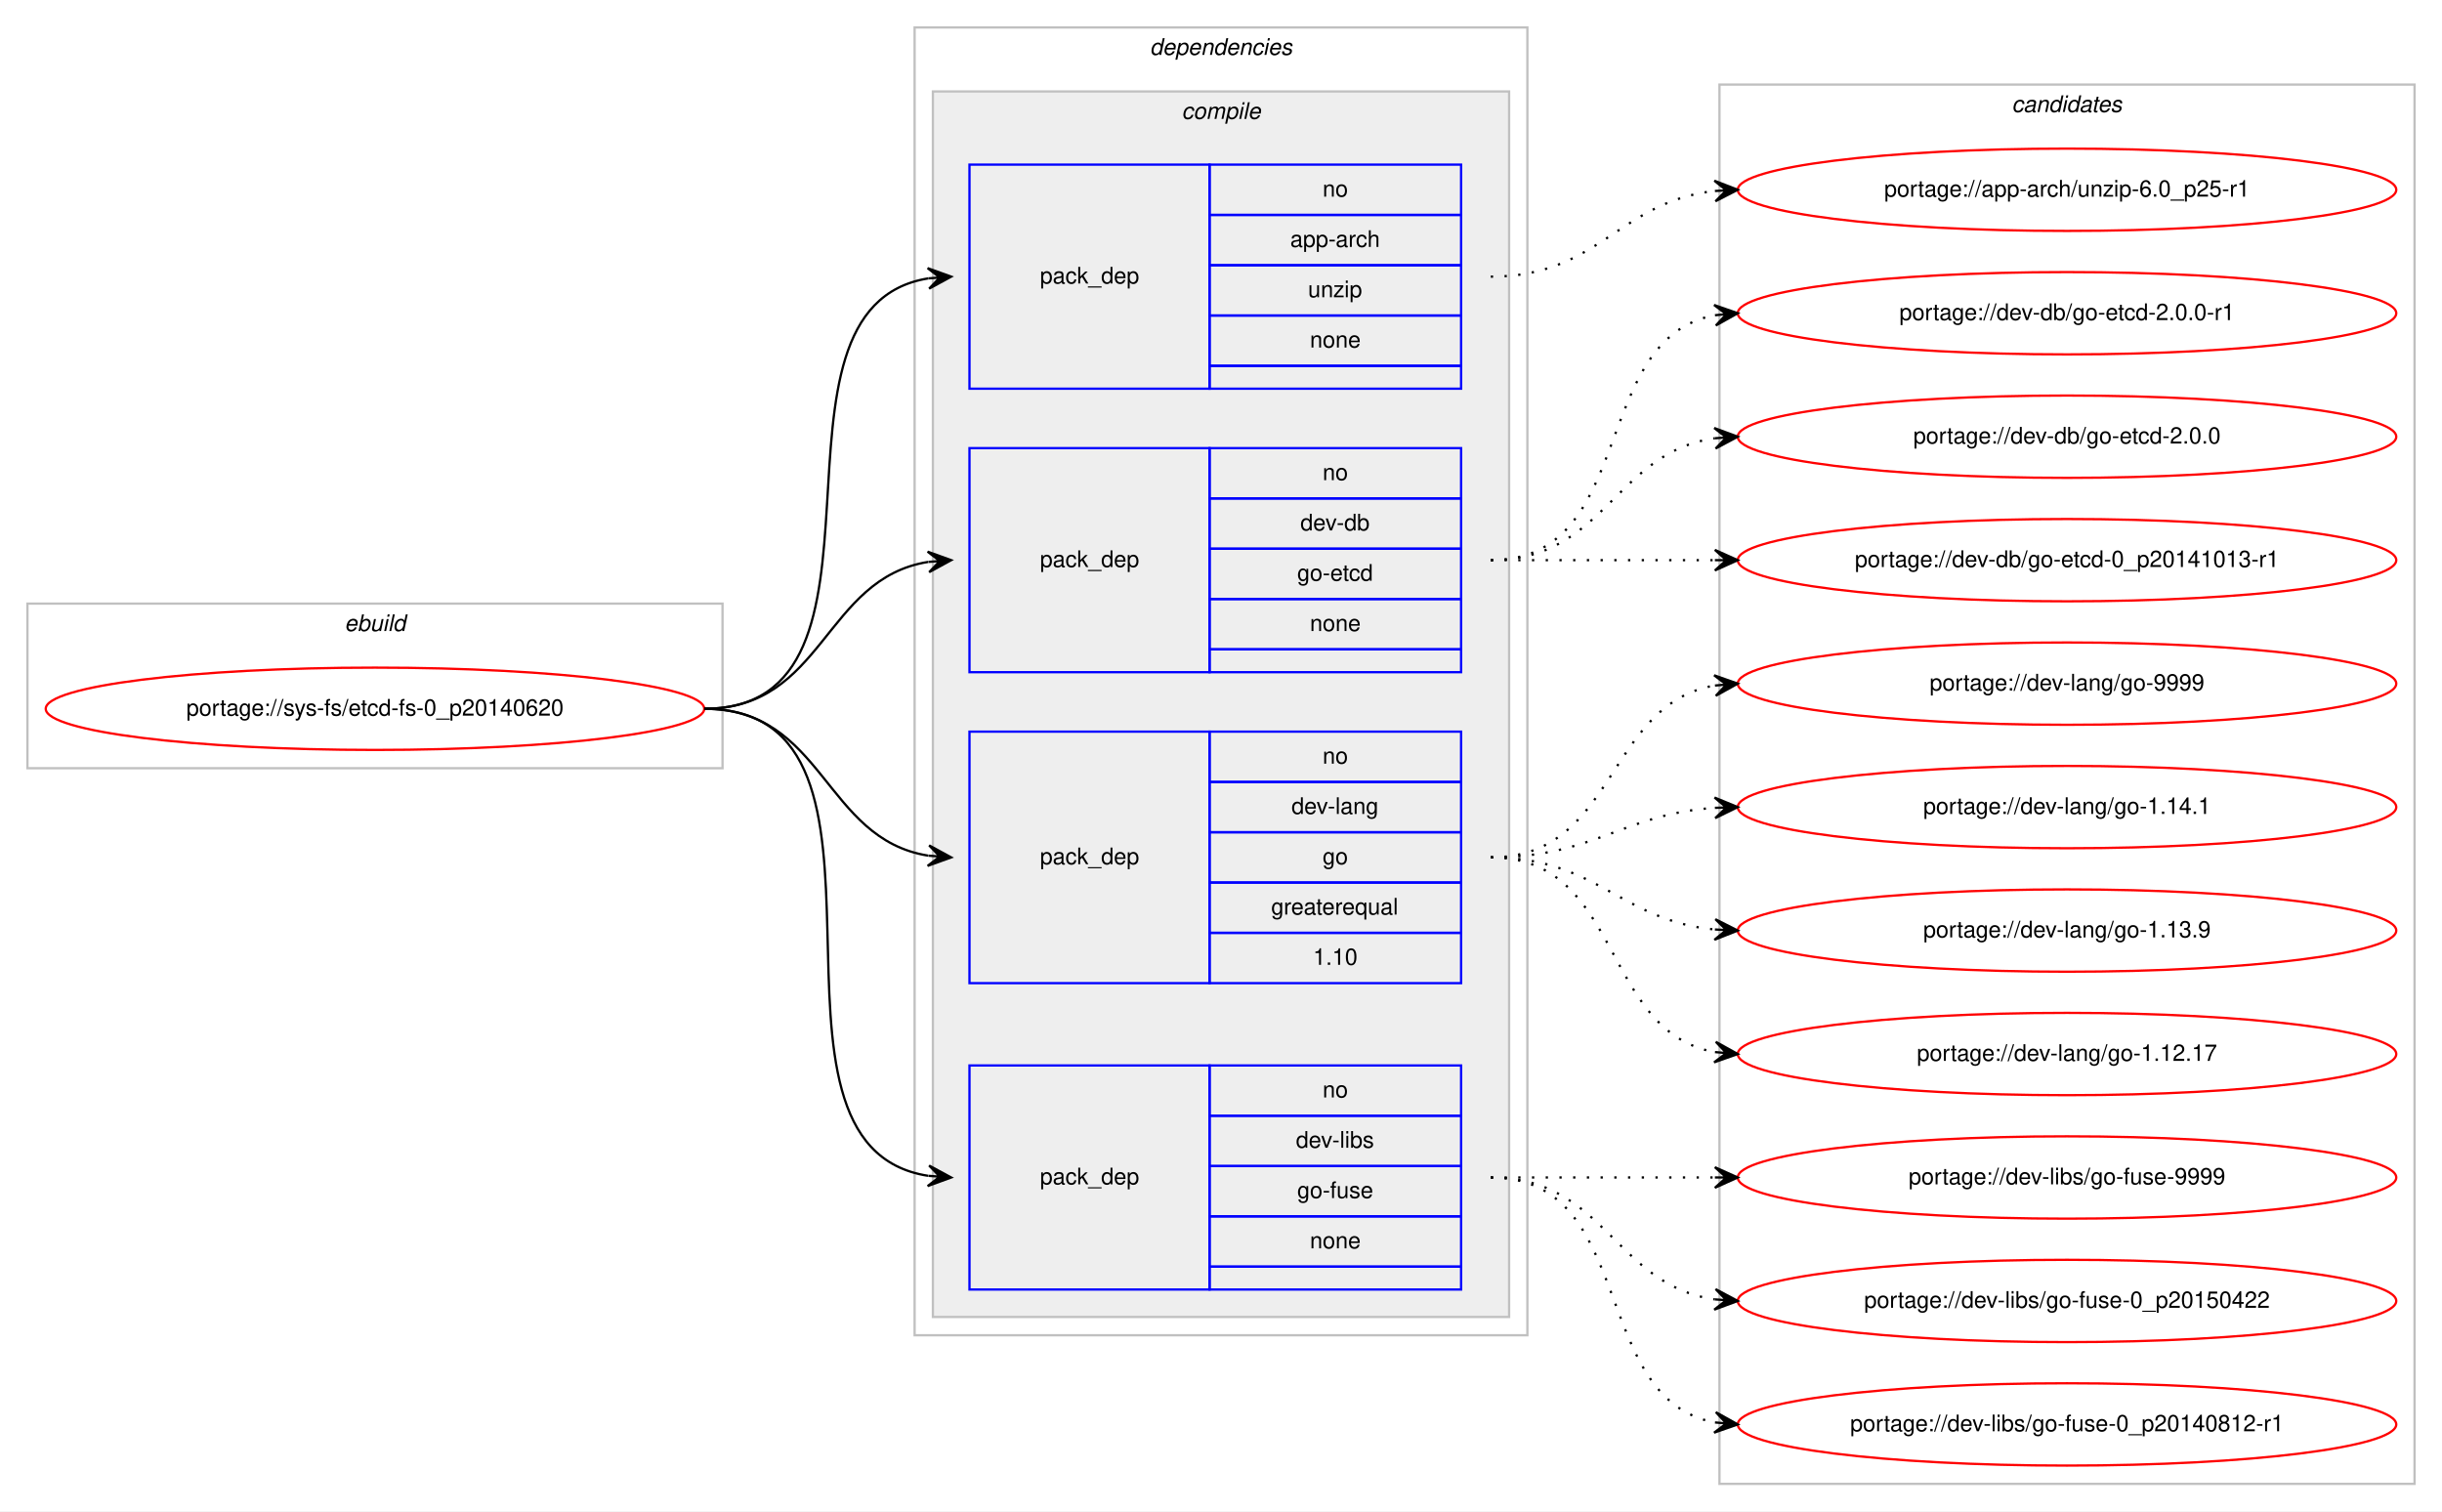
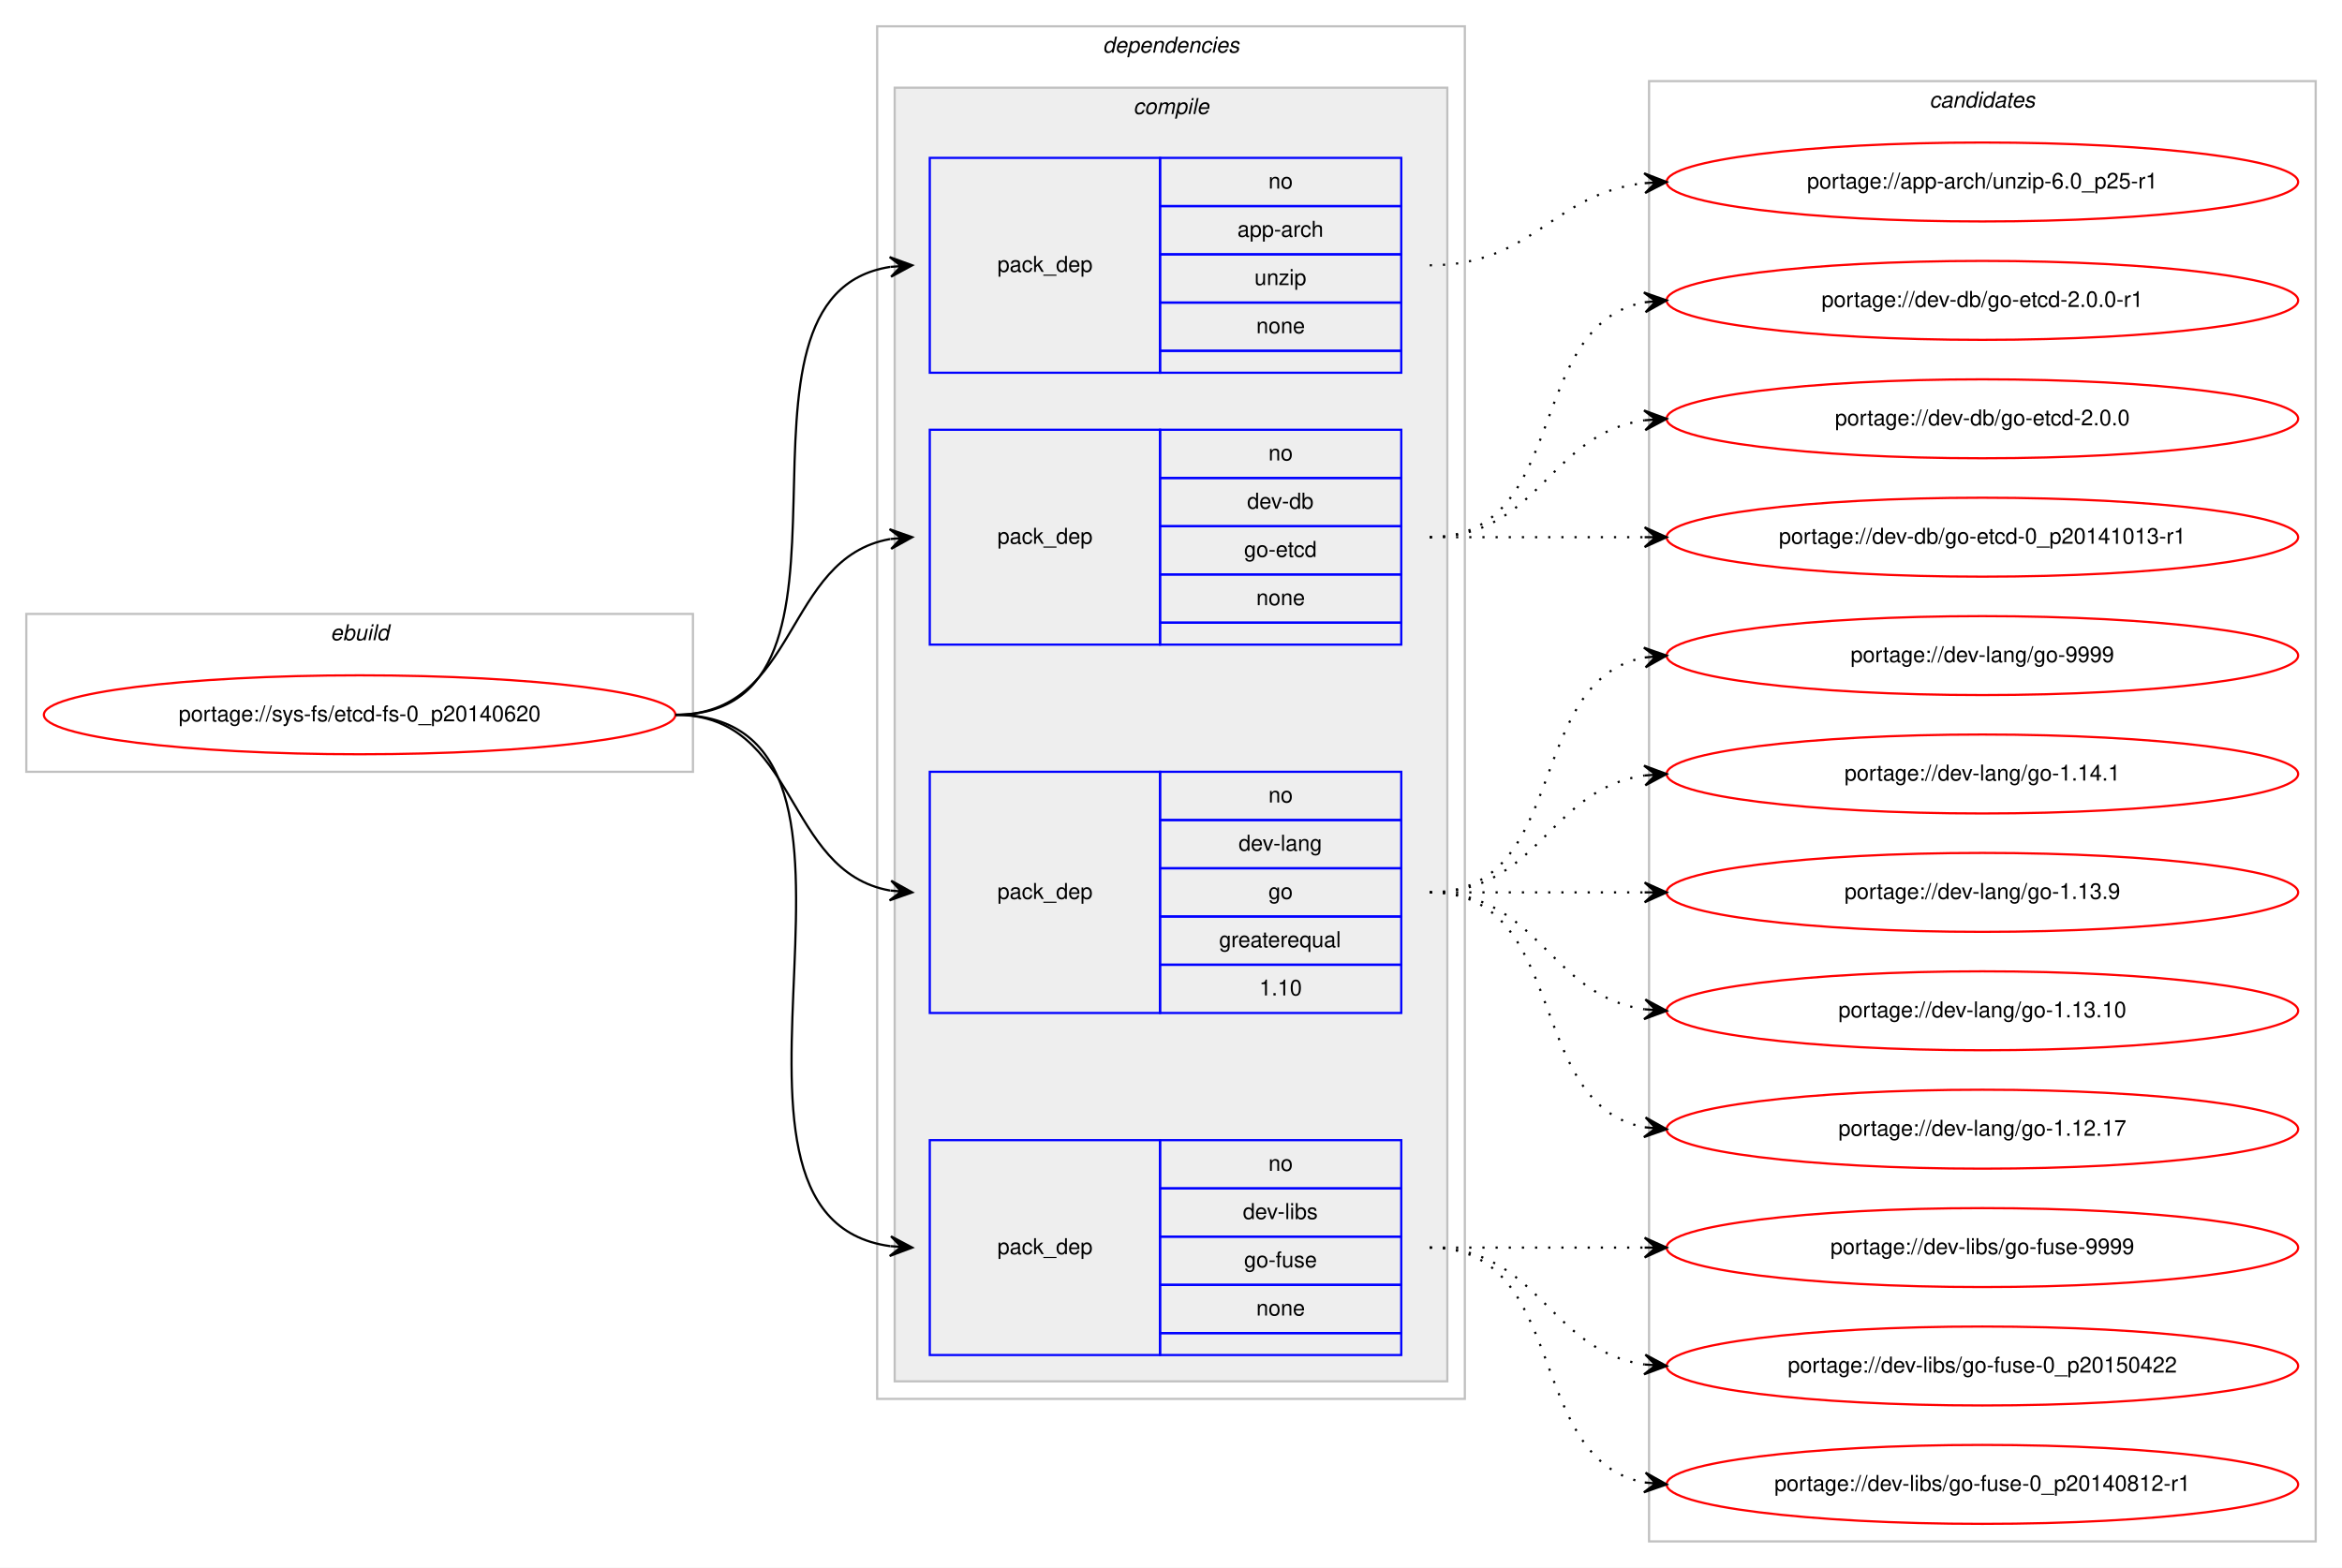
- <svg xmlns="http://www.w3.org/2000/svg" xmlns:xlink="http://www.w3.org/1999/xlink" width="1068pt" height="661pt" viewBox="0.00 0.00 1068.00 661.00">
-   <g id="graph0" class="graph" transform="scale(1 1) rotate(0) translate(4 657)">
-     <polygon fill="#ffffff" stroke="transparent" points="-4,4 -4,-657 1064,-657 1064,4 -4,4" />
+ <svg xmlns="http://www.w3.org/2000/svg" xmlns:xlink="http://www.w3.org/1999/xlink" width="1068pt" height="715pt" viewBox="0.00 0.00 1068.00 715.00">
+   <g id="graph0" class="graph" transform="scale(1 1) rotate(0) translate(4 711)">
+     <polygon fill="#ffffff" stroke="transparent" points="-4,4 -4,-711 1064,-711 1064,4 -4,4" />
    <g id="clust1" class="cluster">
-       <polygon fill="none" stroke="#c0c0c0" points="8,-321 8,-393 312,-393 312,-321 8,-321" />
-       <text text-anchor="start" x="146.663" y="-381" font-family="Helvetica,sans-Serif" font-style="italic" font-size="10.00" fill="#000000">ebuild</text>
+       <polygon fill="none" stroke="#c0c0c0" points="8,-359 8,-431 312,-431 312,-359 8,-359" />
+       <text text-anchor="start" x="146.663" y="-419" font-family="Helvetica,sans-Serif" font-style="italic" font-size="10.00" fill="#000000">ebuild</text>
    </g>
    <g id="clust2" class="cluster">
-       <polygon fill="none" stroke="#c0c0c0" points="396,-73 396,-645 664,-645 664,-73 396,-73" />
-       <text text-anchor="start" x="498.875" y="-633" font-family="Helvetica,sans-Serif" font-style="italic" font-size="10.00" fill="#000000">dependencies</text>
+       <polygon fill="none" stroke="#c0c0c0" points="396,-73 396,-699 664,-699 664,-73 396,-73" />
+       <text text-anchor="start" x="498.875" y="-687" font-family="Helvetica,sans-Serif" font-style="italic" font-size="10.00" fill="#000000">dependencies</text>
    </g>
    <g id="clust3" class="cluster">
-       <polygon fill="#eeeeee" stroke="#c0c0c0" points="404,-81 404,-617 656,-617 656,-81 404,-81" />
-       <text text-anchor="start" x="512.778" y="-605" font-family="Helvetica,sans-Serif" font-style="italic" font-size="10.00" fill="#000000">compile</text>
+       <polygon fill="#eeeeee" stroke="#c0c0c0" points="404,-81 404,-671 656,-671 656,-81 404,-81" />
+       <text text-anchor="start" x="512.778" y="-659" font-family="Helvetica,sans-Serif" font-style="italic" font-size="10.00" fill="#000000">compile</text>
    </g>
    <g id="clust10" class="cluster">
-       <polygon fill="none" stroke="#c0c0c0" points="748,-8 748,-620 1052,-620 1052,-8 748,-8" />
-       <text text-anchor="start" x="875.824" y="-608" font-family="Helvetica,sans-Serif" font-style="italic" font-size="10.00" fill="#000000">candidates</text>
+       <polygon fill="none" stroke="#c0c0c0" points="748,-8 748,-674 1052,-674 1052,-8 748,-8" />
+       <text text-anchor="start" x="875.824" y="-662" font-family="Helvetica,sans-Serif" font-style="italic" font-size="10.00" fill="#000000">candidates</text>
    </g>
    <g id="node1" class="node">
      <g id="a_node1">
        <a xlink:href="../sys-fs/etcd-fs-0_p20140620.svg" xlink:title="portage://sys-fs/etcd-fs-0_p20140620">
-           <ellipse fill="none" stroke="#ff0000" cx="160" cy="-347" rx="144" ry="18" />
-           <text text-anchor="middle" x="160" y="-344" font-family="Helvetica,sans-Serif" font-size="10.00" fill="#000000">portage://sys-fs/etcd-fs-0_p20140620</text>
+           <ellipse fill="none" stroke="#ff0000" cx="160" cy="-385" rx="144" ry="18" />
+           <text text-anchor="middle" x="160" y="-382" font-family="Helvetica,sans-Serif" font-size="10.00" fill="#000000">portage://sys-fs/etcd-fs-0_p20140620</text>
        </a>
      </g>
    </g>
    <g id="node2" class="node">
-       <polygon fill="none" stroke="#0000ff" points="420,-487 420,-585 525,-585 525,-487 420,-487" />
-       <text text-anchor="start" x="450.823" y="-533" font-family="Helvetica,sans-Serif" font-size="10.00" fill="#000000">pack_dep</text>
-       <polygon fill="none" stroke="#0000ff" points="525,-563 525,-585 635,-585 635,-563 525,-563" />
-       <text text-anchor="start" x="574.441" y="-571" font-family="Helvetica,sans-Serif" font-size="10.00" fill="#000000">no</text>
-       <polygon fill="none" stroke="#0000ff" points="525,-541 525,-563 635,-563 635,-541 525,-541" />
-       <text text-anchor="start" x="560.274" y="-549" font-family="Helvetica,sans-Serif" font-size="10.00" fill="#000000">app-arch</text>
-       <polygon fill="none" stroke="#0000ff" points="525,-519 525,-541 635,-541 635,-519 525,-519" />
-       <text text-anchor="start" x="568.052" y="-527" font-family="Helvetica,sans-Serif" font-size="10.00" fill="#000000">unzip</text>
-       <polygon fill="none" stroke="#0000ff" points="525,-497 525,-519 635,-519 635,-497 525,-497" />
-       <text text-anchor="start" x="568.882" y="-505" font-family="Helvetica,sans-Serif" font-size="10.00" fill="#000000">none</text>
-       <polygon fill="none" stroke="#0000ff" points="525,-487 525,-497 635,-497 635,-487 525,-487" />
+       <polygon fill="none" stroke="#0000ff" points="420,-541 420,-639 525,-639 525,-541 420,-541" />
+       <text text-anchor="start" x="450.823" y="-587" font-family="Helvetica,sans-Serif" font-size="10.00" fill="#000000">pack_dep</text>
+       <polygon fill="none" stroke="#0000ff" points="525,-617 525,-639 635,-639 635,-617 525,-617" />
+       <text text-anchor="start" x="574.441" y="-625" font-family="Helvetica,sans-Serif" font-size="10.00" fill="#000000">no</text>
+       <polygon fill="none" stroke="#0000ff" points="525,-595 525,-617 635,-617 635,-595 525,-595" />
+       <text text-anchor="start" x="560.274" y="-603" font-family="Helvetica,sans-Serif" font-size="10.00" fill="#000000">app-arch</text>
+       <polygon fill="none" stroke="#0000ff" points="525,-573 525,-595 635,-595 635,-573 525,-573" />
+       <text text-anchor="start" x="568.052" y="-581" font-family="Helvetica,sans-Serif" font-size="10.00" fill="#000000">unzip</text>
+       <polygon fill="none" stroke="#0000ff" points="525,-551 525,-573 635,-573 635,-551 525,-551" />
+       <text text-anchor="start" x="568.882" y="-559" font-family="Helvetica,sans-Serif" font-size="10.00" fill="#000000">none</text>
+       <polygon fill="none" stroke="#0000ff" points="525,-541 525,-551 635,-551 635,-541 525,-541" />
    </g>
    <g id="edge1" class="edge">
-       <path fill="none" stroke="#000000" d="M304,-347C397.157,-347 321.347,-522.233 401.964,-535.239" />
-       <polygon fill="#000000" stroke="#000000" points="412,-536 401.688,-539.73 407.014,-535.622 402.029,-535.243 402.029,-535.243 402.029,-535.243 407.014,-535.622 402.369,-530.756 412,-536 412,-536" />
+       <path fill="none" stroke="#000000" d="M304,-385C403.361,-385 315.658,-575.839 401.866,-589.258" />
+       <polygon fill="#000000" stroke="#000000" points="412,-590 401.698,-593.757 407.013,-589.635 402.027,-589.269 402.027,-589.269 402.027,-589.269 407.013,-589.635 402.356,-584.781 412,-590 412,-590" />
    </g>
    <g id="node3" class="node">
-       <polygon fill="none" stroke="#0000ff" points="420,-363 420,-461 525,-461 525,-363 420,-363" />
-       <text text-anchor="start" x="450.823" y="-409" font-family="Helvetica,sans-Serif" font-size="10.00" fill="#000000">pack_dep</text>
-       <polygon fill="none" stroke="#0000ff" points="525,-439 525,-461 635,-461 635,-439 525,-439" />
-       <text text-anchor="start" x="574.441" y="-447" font-family="Helvetica,sans-Serif" font-size="10.00" fill="#000000">no</text>
-       <polygon fill="none" stroke="#0000ff" points="525,-417 525,-439 635,-439 635,-417 525,-417" />
-       <text text-anchor="start" x="564.717" y="-425" font-family="Helvetica,sans-Serif" font-size="10.00" fill="#000000">dev-db</text>
-       <polygon fill="none" stroke="#0000ff" points="525,-395 525,-417 635,-417 635,-395 525,-395" />
-       <text text-anchor="start" x="563.328" y="-403" font-family="Helvetica,sans-Serif" font-size="10.00" fill="#000000">go-etcd</text>
-       <polygon fill="none" stroke="#0000ff" points="525,-373 525,-395 635,-395 635,-373 525,-373" />
-       <text text-anchor="start" x="568.882" y="-381" font-family="Helvetica,sans-Serif" font-size="10.00" fill="#000000">none</text>
-       <polygon fill="none" stroke="#0000ff" points="525,-363 525,-373 635,-373 635,-363 525,-363" />
+       <polygon fill="none" stroke="#0000ff" points="420,-417 420,-515 525,-515 525,-417 420,-417" />
+       <text text-anchor="start" x="450.823" y="-463" font-family="Helvetica,sans-Serif" font-size="10.00" fill="#000000">pack_dep</text>
+       <polygon fill="none" stroke="#0000ff" points="525,-493 525,-515 635,-515 635,-493 525,-493" />
+       <text text-anchor="start" x="574.441" y="-501" font-family="Helvetica,sans-Serif" font-size="10.00" fill="#000000">no</text>
+       <polygon fill="none" stroke="#0000ff" points="525,-471 525,-493 635,-493 635,-471 525,-471" />
+       <text text-anchor="start" x="564.717" y="-479" font-family="Helvetica,sans-Serif" font-size="10.00" fill="#000000">dev-db</text>
+       <polygon fill="none" stroke="#0000ff" points="525,-449 525,-471 635,-471 635,-449 525,-449" />
+       <text text-anchor="start" x="563.328" y="-457" font-family="Helvetica,sans-Serif" font-size="10.00" fill="#000000">go-etcd</text>
+       <polygon fill="none" stroke="#0000ff" points="525,-427 525,-449 635,-449 635,-427 525,-427" />
+       <text text-anchor="start" x="568.882" y="-435" font-family="Helvetica,sans-Serif" font-size="10.00" fill="#000000">none</text>
+       <polygon fill="none" stroke="#0000ff" points="525,-417 525,-427 635,-427 635,-417 525,-417" />
    </g>
    <g id="edge2" class="edge">
-       <path fill="none" stroke="#000000" d="M304,-347C356.412,-347 356.249,-403.891 401.884,-411.225" />
-       <polygon fill="#000000" stroke="#000000" points="412,-412 401.685,-415.723 407.015,-411.618 402.029,-411.236 402.029,-411.236 402.029,-411.236 407.015,-411.618 402.373,-406.749 412,-412 412,-412" />
+       <path fill="none" stroke="#000000" d="M304,-385C360.367,-385 353.189,-456.488 401.861,-465.145" />
+       <polygon fill="#000000" stroke="#000000" points="412,-466 401.657,-469.644 407.018,-465.58 402.035,-465.16 402.035,-465.16 402.035,-465.16 407.018,-465.58 402.413,-460.676 412,-466 412,-466" />
    </g>
    <g id="node4" class="node">
-       <polygon fill="none" stroke="#0000ff" points="420,-227 420,-337 525,-337 525,-227 420,-227" />
-       <text text-anchor="start" x="450.823" y="-279" font-family="Helvetica,sans-Serif" font-size="10.00" fill="#000000">pack_dep</text>
+       <polygon fill="none" stroke="#0000ff" points="420,-249 420,-359 525,-359 525,-249 420,-249" />
+       <text text-anchor="start" x="450.823" y="-301" font-family="Helvetica,sans-Serif" font-size="10.00" fill="#000000">pack_dep</text>
+       <polygon fill="none" stroke="#0000ff" points="525,-337 525,-359 635,-359 635,-337 525,-337" />
+       <text text-anchor="start" x="574.441" y="-345" font-family="Helvetica,sans-Serif" font-size="10.00" fill="#000000">no</text>
      <polygon fill="none" stroke="#0000ff" points="525,-315 525,-337 635,-337 635,-315 525,-315" />
-       <text text-anchor="start" x="574.441" y="-323" font-family="Helvetica,sans-Serif" font-size="10.00" fill="#000000">no</text>
+       <text text-anchor="start" x="560.828" y="-323" font-family="Helvetica,sans-Serif" font-size="10.00" fill="#000000">dev-lang</text>
      <polygon fill="none" stroke="#0000ff" points="525,-293 525,-315 635,-315 635,-293 525,-293" />
-       <text text-anchor="start" x="560.828" y="-301" font-family="Helvetica,sans-Serif" font-size="10.00" fill="#000000">dev-lang</text>
+       <text text-anchor="start" x="574.441" y="-301" font-family="Helvetica,sans-Serif" font-size="10.00" fill="#000000">go</text>
      <polygon fill="none" stroke="#0000ff" points="525,-271 525,-293 635,-293 635,-271 525,-271" />
-       <text text-anchor="start" x="574.441" y="-279" font-family="Helvetica,sans-Serif" font-size="10.00" fill="#000000">go</text>
+       <text text-anchor="start" x="551.936" y="-279" font-family="Helvetica,sans-Serif" font-size="10.00" fill="#000000">greaterequal</text>
      <polygon fill="none" stroke="#0000ff" points="525,-249 525,-271 635,-271 635,-249 525,-249" />
-       <text text-anchor="start" x="551.936" y="-257" font-family="Helvetica,sans-Serif" font-size="10.00" fill="#000000">greaterequal</text>
-       <polygon fill="none" stroke="#0000ff" points="525,-227 525,-249 635,-249 635,-227 525,-227" />
-       <text text-anchor="start" x="570.272" y="-235" font-family="Helvetica,sans-Serif" font-size="10.00" fill="#000000">1.10</text>
+       <text text-anchor="start" x="570.272" y="-257" font-family="Helvetica,sans-Serif" font-size="10.00" fill="#000000">1.10</text>
    </g>
    <g id="edge3" class="edge">
-       <path fill="none" stroke="#000000" d="M304,-347C356.412,-347 356.249,-290.109 401.884,-282.775" />
-       <polygon fill="#000000" stroke="#000000" points="412,-282 402.373,-287.251 407.015,-282.382 402.029,-282.764 402.029,-282.764 402.029,-282.764 407.015,-282.382 401.685,-278.277 412,-282 412,-282" />
+       <path fill="none" stroke="#000000" d="M304,-385C360.367,-385 353.189,-313.512 401.861,-304.855" />
+       <polygon fill="#000000" stroke="#000000" points="412,-304 402.413,-309.324 407.018,-304.42 402.035,-304.84 402.035,-304.84 402.035,-304.84 407.018,-304.42 401.657,-300.356 412,-304 412,-304" />
    </g>
    <g id="node5" class="node">
      <polygon fill="none" stroke="#0000ff" points="420,-93 420,-191 525,-191 525,-93 420,-93" />
      <text text-anchor="start" x="450.823" y="-139" font-family="Helvetica,sans-Serif" font-size="10.00" fill="#000000">pack_dep</text>
      <polygon fill="none" stroke="#0000ff" points="525,-169 525,-191 635,-191 635,-169 525,-169" />
      <text text-anchor="start" x="574.441" y="-177" font-family="Helvetica,sans-Serif" font-size="10.00" fill="#000000">no</text>
      <polygon fill="none" stroke="#0000ff" points="525,-147 525,-169 635,-169 635,-147 525,-147" />
      <text text-anchor="start" x="562.778" y="-155" font-family="Helvetica,sans-Serif" font-size="10.00" fill="#000000">dev-libs</text>
      <polygon fill="none" stroke="#0000ff" points="525,-125 525,-147 635,-147 635,-125 525,-125" />
      <text text-anchor="start" x="563.328" y="-133" font-family="Helvetica,sans-Serif" font-size="10.00" fill="#000000">go-fuse</text>
      <polygon fill="none" stroke="#0000ff" points="525,-103 525,-125 635,-125 635,-103 525,-103" />
      <text text-anchor="start" x="568.882" y="-111" font-family="Helvetica,sans-Serif" font-size="10.00" fill="#000000">none</text>
      <polygon fill="none" stroke="#0000ff" points="525,-93 525,-103 635,-103 635,-93 525,-93" />
    </g>
    <g id="edge4" class="edge">
-       <path fill="none" stroke="#000000" d="M304,-347C403.361,-347 315.658,-156.161 401.866,-142.742" />
-       <polygon fill="#000000" stroke="#000000" points="412,-142 402.356,-147.219 407.013,-142.365 402.027,-142.731 402.027,-142.731 402.027,-142.731 407.013,-142.365 401.698,-138.243 412,-142 412,-142" />
+       <path fill="none" stroke="#000000" d="M304,-385C418.608,-385 301.36,-156.49 401.93,-142.655" />
+       <polygon fill="#000000" stroke="#000000" points="412,-142 402.313,-147.139 407.01,-142.324 402.021,-142.649 402.021,-142.649 402.021,-142.649 407.01,-142.324 401.729,-138.158 412,-142 412,-142" />
    </g>
    <g id="node6" class="node">
      <g id="a_node6">
        <a xlink:href="../app-arch/unzip-6.0_p25-r1.svg" xlink:title="portage://app-arch/unzip-6.0_p25-r1">
-           <ellipse fill="none" stroke="#ff0000" cx="900" cy="-574" rx="144" ry="18" />
-           <text text-anchor="middle" x="900" y="-571" font-family="Helvetica,sans-Serif" font-size="10.00" fill="#000000">portage://app-arch/unzip-6.0_p25-r1</text>
+           <ellipse fill="none" stroke="#ff0000" cx="900" cy="-628" rx="144" ry="18" />
+           <text text-anchor="middle" x="900" y="-625" font-family="Helvetica,sans-Serif" font-size="10.00" fill="#000000">portage://app-arch/unzip-6.0_p25-r1</text>
        </a>
      </g>
    </g>
    <g id="edge5" class="edge">
-       <path fill="none" stroke="#000000" stroke-dasharray="1,5" d="M648,-536C695.307,-536 704.019,-568.844 745.898,-573.463" />
-       <polygon fill="#000000" stroke="#000000" points="756,-574 745.775,-577.963 751.007,-573.735 746.014,-573.469 746.014,-573.469 746.014,-573.469 751.007,-573.735 746.253,-568.975 756,-574 756,-574" />
+       <path fill="none" stroke="#000000" stroke-dasharray="1,5" d="M648,-590C695.307,-590 704.019,-622.844 745.898,-627.463" />
+       <polygon fill="#000000" stroke="#000000" points="756,-628 745.775,-631.963 751.007,-627.735 746.014,-627.469 746.014,-627.469 746.014,-627.469 751.007,-627.735 746.253,-622.975 756,-628 756,-628" />
    </g>
    <g id="node7" class="node">
      <g id="a_node7">
        <a xlink:href="../dev-db/go-etcd-2.0.0-r1.svg" xlink:title="portage://dev-db/go-etcd-2.0.0-r1">
-           <ellipse fill="none" stroke="#ff0000" cx="900" cy="-520" rx="144" ry="18" />
-           <text text-anchor="middle" x="900" y="-517" font-family="Helvetica,sans-Serif" font-size="10.00" fill="#000000">portage://dev-db/go-etcd-2.0.0-r1</text>
+           <ellipse fill="none" stroke="#ff0000" cx="900" cy="-574" rx="144" ry="18" />
+           <text text-anchor="middle" x="900" y="-571" font-family="Helvetica,sans-Serif" font-size="10.00" fill="#000000">portage://dev-db/go-etcd-2.0.0-r1</text>
        </a>
      </g>
    </g>
    <g id="edge6" class="edge">
-       <path fill="none" stroke="#000000" stroke-dasharray="1,5" d="M648,-412C712.303,-412 690.78,-508.91 746.031,-519.131" />
-       <polygon fill="#000000" stroke="#000000" points="756,-520 745.647,-523.614 751.019,-519.566 746.038,-519.131 746.038,-519.131 746.038,-519.131 751.019,-519.566 746.429,-514.648 756,-520 756,-520" />
+       <path fill="none" stroke="#000000" stroke-dasharray="1,5" d="M648,-466C712.303,-466 690.78,-562.91 746.031,-573.131" />
+       <polygon fill="#000000" stroke="#000000" points="756,-574 745.647,-577.614 751.019,-573.566 746.038,-573.131 746.038,-573.131 746.038,-573.131 751.019,-573.566 746.429,-568.648 756,-574 756,-574" />
    </g>
    <g id="node8" class="node">
      <g id="a_node8">
        <a xlink:href="../dev-db/go-etcd-2.0.0.svg" xlink:title="portage://dev-db/go-etcd-2.0.0">
-           <ellipse fill="none" stroke="#ff0000" cx="900" cy="-466" rx="144" ry="18" />
-           <text text-anchor="middle" x="900" y="-463" font-family="Helvetica,sans-Serif" font-size="10.00" fill="#000000">portage://dev-db/go-etcd-2.0.0</text>
+           <ellipse fill="none" stroke="#ff0000" cx="900" cy="-520" rx="144" ry="18" />
+           <text text-anchor="middle" x="900" y="-517" font-family="Helvetica,sans-Serif" font-size="10.00" fill="#000000">portage://dev-db/go-etcd-2.0.0</text>
        </a>
      </g>
    </g>
    <g id="edge7" class="edge">
-       <path fill="none" stroke="#000000" stroke-dasharray="1,5" d="M648,-412C698.102,-412 702.012,-459.066 745.979,-465.317" />
-       <polygon fill="#000000" stroke="#000000" points="756,-466 745.717,-469.81 751.012,-465.66 746.023,-465.32 746.023,-465.32 746.023,-465.32 751.012,-465.66 746.329,-460.831 756,-466 756,-466" />
+       <path fill="none" stroke="#000000" stroke-dasharray="1,5" d="M648,-466C698.102,-466 702.012,-513.066 745.979,-519.317" />
+       <polygon fill="#000000" stroke="#000000" points="756,-520 745.717,-523.81 751.012,-519.66 746.023,-519.32 746.023,-519.32 746.023,-519.32 751.012,-519.66 746.329,-514.831 756,-520 756,-520" />
    </g>
    <g id="node9" class="node">
      <g id="a_node9">
        <a xlink:href="../dev-db/go-etcd-0_p20141013-r1.svg" xlink:title="portage://dev-db/go-etcd-0_p20141013-r1">
-           <ellipse fill="none" stroke="#ff0000" cx="900" cy="-412" rx="144" ry="18" />
-           <text text-anchor="middle" x="900" y="-409" font-family="Helvetica,sans-Serif" font-size="10.00" fill="#000000">portage://dev-db/go-etcd-0_p20141013-r1</text>
+           <ellipse fill="none" stroke="#ff0000" cx="900" cy="-466" rx="144" ry="18" />
+           <text text-anchor="middle" x="900" y="-463" font-family="Helvetica,sans-Serif" font-size="10.00" fill="#000000">portage://dev-db/go-etcd-0_p20141013-r1</text>
        </a>
      </g>
    </g>
    <g id="edge8" class="edge">
-       <path fill="none" stroke="#000000" stroke-dasharray="1,5" d="M648,-412C692.438,-412 706.02,-412 745.878,-412" />
-       <polygon fill="#000000" stroke="#000000" points="756,-412 746,-416.5 751,-412 746,-412 746,-412 746,-412 751,-412 746,-407.5 756,-412 756,-412" />
+       <path fill="none" stroke="#000000" stroke-dasharray="1,5" d="M648,-466C692.438,-466 706.02,-466 745.878,-466" />
+       <polygon fill="#000000" stroke="#000000" points="756,-466 746,-470.5 751,-466 746,-466 746,-466 746,-466 751,-466 746,-461.5 756,-466 756,-466" />
    </g>
    <g id="node10" class="node">
      <g id="a_node10">
        <a xlink:href="../dev-lang/go-9999.svg" xlink:title="portage://dev-lang/go-9999">
-           <ellipse fill="none" stroke="#ff0000" cx="900" cy="-358" rx="144" ry="18" />
-           <text text-anchor="middle" x="900" y="-355" font-family="Helvetica,sans-Serif" font-size="10.00" fill="#000000">portage://dev-lang/go-9999</text>
+           <ellipse fill="none" stroke="#ff0000" cx="900" cy="-412" rx="144" ry="18" />
+           <text text-anchor="middle" x="900" y="-409" font-family="Helvetica,sans-Serif" font-size="10.00" fill="#000000">portage://dev-lang/go-9999</text>
        </a>
      </g>
    </g>
    <g id="edge9" class="edge">
-       <path fill="none" stroke="#000000" stroke-dasharray="1,5" d="M648,-282C703.025,-282 698.214,-348.797 745.76,-357.147" />
-       <polygon fill="#000000" stroke="#000000" points="756,-358 745.661,-361.654 751.017,-357.585 746.035,-357.169 746.035,-357.169 746.035,-357.169 751.017,-357.585 746.408,-352.685 756,-358 756,-358" />
+       <path fill="none" stroke="#000000" stroke-dasharray="1,5" d="M648,-304C712.303,-304 690.78,-400.91 746.031,-411.131" />
+       <polygon fill="#000000" stroke="#000000" points="756,-412 745.647,-415.614 751.019,-411.566 746.038,-411.131 746.038,-411.131 746.038,-411.131 751.019,-411.566 746.429,-406.648 756,-412 756,-412" />
    </g>
    <g id="node11" class="node">
      <g id="a_node11">
        <a xlink:href="../dev-lang/go-1.14.1.svg" xlink:title="portage://dev-lang/go-1.14.1">
-           <ellipse fill="none" stroke="#ff0000" cx="900" cy="-304" rx="144" ry="18" />
-           <text text-anchor="middle" x="900" y="-301" font-family="Helvetica,sans-Serif" font-size="10.00" fill="#000000">portage://dev-lang/go-1.14.1</text>
+           <ellipse fill="none" stroke="#ff0000" cx="900" cy="-358" rx="144" ry="18" />
+           <text text-anchor="middle" x="900" y="-355" font-family="Helvetica,sans-Serif" font-size="10.00" fill="#000000">portage://dev-lang/go-1.14.1</text>
        </a>
      </g>
    </g>
    <g id="edge10" class="edge">
-       <path fill="none" stroke="#000000" stroke-dasharray="1,5" d="M648,-282C693.446,-282 705.361,-300.935 745.961,-303.672" />
-       <polygon fill="#000000" stroke="#000000" points="756,-304 745.858,-308.171 751.003,-303.837 746.005,-303.673 746.005,-303.673 746.005,-303.673 751.003,-303.837 746.152,-299.176 756,-304 756,-304" />
+       <path fill="none" stroke="#000000" stroke-dasharray="1,5" d="M648,-304C698.102,-304 702.012,-351.066 745.979,-357.317" />
+       <polygon fill="#000000" stroke="#000000" points="756,-358 745.717,-361.81 751.012,-357.66 746.023,-357.32 746.023,-357.32 746.023,-357.32 751.012,-357.66 746.329,-352.831 756,-358 756,-358" />
    </g>
    <g id="node12" class="node">
      <g id="a_node12">
        <a xlink:href="../dev-lang/go-1.13.9.svg" xlink:title="portage://dev-lang/go-1.13.9">
-           <ellipse fill="none" stroke="#ff0000" cx="900" cy="-250" rx="144" ry="18" />
-           <text text-anchor="middle" x="900" y="-247" font-family="Helvetica,sans-Serif" font-size="10.00" fill="#000000">portage://dev-lang/go-1.13.9</text>
+           <ellipse fill="none" stroke="#ff0000" cx="900" cy="-304" rx="144" ry="18" />
+           <text text-anchor="middle" x="900" y="-301" font-family="Helvetica,sans-Serif" font-size="10.00" fill="#000000">portage://dev-lang/go-1.13.9</text>
        </a>
      </g>
    </g>
    <g id="edge11" class="edge">
-       <path fill="none" stroke="#000000" stroke-dasharray="1,5" d="M648,-282C694.445,-282 704.579,-254.458 745.776,-250.477" />
-       <polygon fill="#000000" stroke="#000000" points="756,-250 746.221,-254.961 751.005,-250.233 746.011,-250.466 746.011,-250.466 746.011,-250.466 751.005,-250.233 745.801,-245.971 756,-250 756,-250" />
+       <path fill="none" stroke="#000000" stroke-dasharray="1,5" d="M648,-304C692.438,-304 706.02,-304 745.878,-304" />
+       <polygon fill="#000000" stroke="#000000" points="756,-304 746,-308.5 751,-304 746,-304 746,-304 746,-304 751,-304 746,-299.5 756,-304 756,-304" />
    </g>
    <g id="node13" class="node">
      <g id="a_node13">
+         <a xlink:href="../dev-lang/go-1.13.10.svg" xlink:title="portage://dev-lang/go-1.13.10">
+           <ellipse fill="none" stroke="#ff0000" cx="900" cy="-250" rx="144" ry="18" />
+           <text text-anchor="middle" x="900" y="-247" font-family="Helvetica,sans-Serif" font-size="10.00" fill="#000000">portage://dev-lang/go-1.13.10</text>
+         </a>
+       </g>
+     </g>
+     <g id="edge12" class="edge">
+       <path fill="none" stroke="#000000" stroke-dasharray="1,5" d="M648,-304C698.102,-304 702.012,-256.934 745.979,-250.683" />
+       <polygon fill="#000000" stroke="#000000" points="756,-250 746.329,-255.169 751.012,-250.34 746.023,-250.68 746.023,-250.68 746.023,-250.68 751.012,-250.34 745.717,-246.19 756,-250 756,-250" />
+     </g>
+     <g id="node14" class="node">
+       <g id="a_node14">
        <a xlink:href="../dev-lang/go-1.12.17.svg" xlink:title="portage://dev-lang/go-1.12.17">
          <ellipse fill="none" stroke="#ff0000" cx="900" cy="-196" rx="144" ry="18" />
          <text text-anchor="middle" x="900" y="-193" font-family="Helvetica,sans-Serif" font-size="10.00" fill="#000000">portage://dev-lang/go-1.12.17</text>
        </a>
      </g>
    </g>
-     <g id="edge12" class="edge">
-       <path fill="none" stroke="#000000" stroke-dasharray="1,5" d="M648,-282C705.764,-282 696.105,-205.783 745.967,-196.851" />
-       <polygon fill="#000000" stroke="#000000" points="756,-196 746.416,-201.329 751.018,-196.423 746.036,-196.845 746.036,-196.845 746.036,-196.845 751.018,-196.423 745.655,-192.362 756,-196 756,-196" />
-     </g>
-     <g id="node14" class="node">
-       <g id="a_node14">
+     <g id="edge13" class="edge">
+       <path fill="none" stroke="#000000" stroke-dasharray="1,5" d="M648,-304C712.303,-304 690.78,-207.09 746.031,-196.869" />
+       <polygon fill="#000000" stroke="#000000" points="756,-196 746.429,-201.352 751.019,-196.434 746.038,-196.869 746.038,-196.869 746.038,-196.869 751.019,-196.434 745.647,-192.386 756,-196 756,-196" />
+     </g>
+     <g id="node15" class="node">
+       <g id="a_node15">
        <a xlink:href="../dev-libs/go-fuse-9999.svg" xlink:title="portage://dev-libs/go-fuse-9999">
          <ellipse fill="none" stroke="#ff0000" cx="900" cy="-142" rx="144" ry="18" />
          <text text-anchor="middle" x="900" y="-139" font-family="Helvetica,sans-Serif" font-size="10.00" fill="#000000">portage://dev-libs/go-fuse-9999</text>
        </a>
      </g>
    </g>
-     <g id="edge13" class="edge">
+     <g id="edge14" class="edge">
      <path fill="none" stroke="#000000" stroke-dasharray="1,5" d="M648,-142C692.438,-142 706.02,-142 745.878,-142" />
      <polygon fill="#000000" stroke="#000000" points="756,-142 746,-146.5 751,-142 746,-142 746,-142 746,-142 751,-142 746,-137.5 756,-142 756,-142" />
    </g>
-     <g id="node15" class="node">
-       <g id="a_node15">
+     <g id="node16" class="node">
+       <g id="a_node16">
        <a xlink:href="../dev-libs/go-fuse-0_p20150422.svg" xlink:title="portage://dev-libs/go-fuse-0_p20150422">
          <ellipse fill="none" stroke="#ff0000" cx="900" cy="-88" rx="144" ry="18" />
          <text text-anchor="middle" x="900" y="-85" font-family="Helvetica,sans-Serif" font-size="10.00" fill="#000000">portage://dev-libs/go-fuse-0_p20150422</text>
        </a>
      </g>
    </g>
-     <g id="edge14" class="edge">
+     <g id="edge15" class="edge">
      <path fill="none" stroke="#000000" stroke-dasharray="1,5" d="M648,-142C698.102,-142 702.012,-94.934 745.979,-88.683" />
      <polygon fill="#000000" stroke="#000000" points="756,-88 746.329,-93.169 751.012,-88.34 746.023,-88.68 746.023,-88.68 746.023,-88.68 751.012,-88.34 745.717,-84.19 756,-88 756,-88" />
    </g>
-     <g id="node16" class="node">
-       <g id="a_node16">
+     <g id="node17" class="node">
+       <g id="a_node17">
        <a xlink:href="../dev-libs/go-fuse-0_p20140812-r1.svg" xlink:title="portage://dev-libs/go-fuse-0_p20140812-r1">
          <ellipse fill="none" stroke="#ff0000" cx="900" cy="-34" rx="144" ry="18" />
          <text text-anchor="middle" x="900" y="-31" font-family="Helvetica,sans-Serif" font-size="10.00" fill="#000000">portage://dev-libs/go-fuse-0_p20140812-r1</text>
        </a>
      </g>
    </g>
-     <g id="edge15" class="edge">
+     <g id="edge16" class="edge">
      <path fill="none" stroke="#000000" stroke-dasharray="1,5" d="M648,-142C712.303,-142 690.78,-45.09 746.031,-34.869" />
      <polygon fill="#000000" stroke="#000000" points="756,-34 746.429,-39.352 751.019,-34.434 746.038,-34.869 746.038,-34.869 746.038,-34.869 751.019,-34.434 745.647,-30.386 756,-34 756,-34" />
    </g>
  </g>
</svg>
